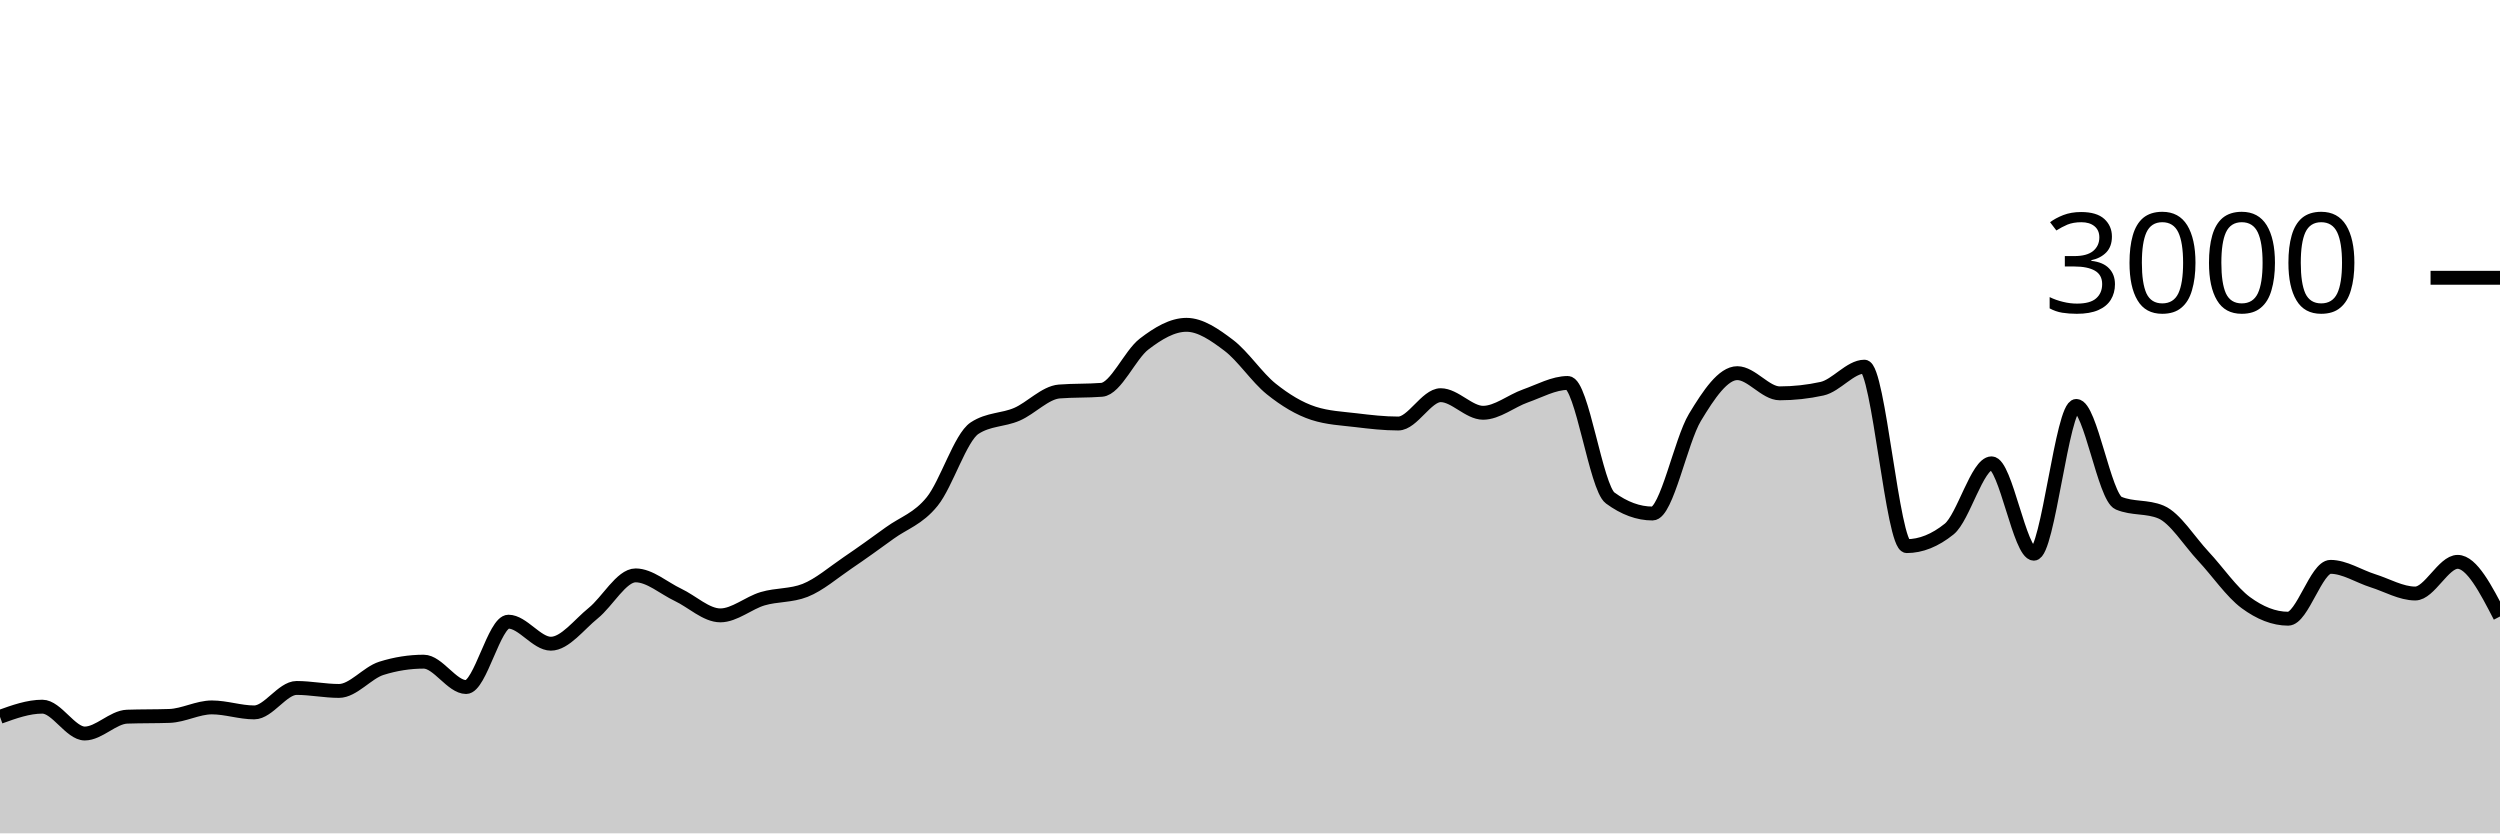
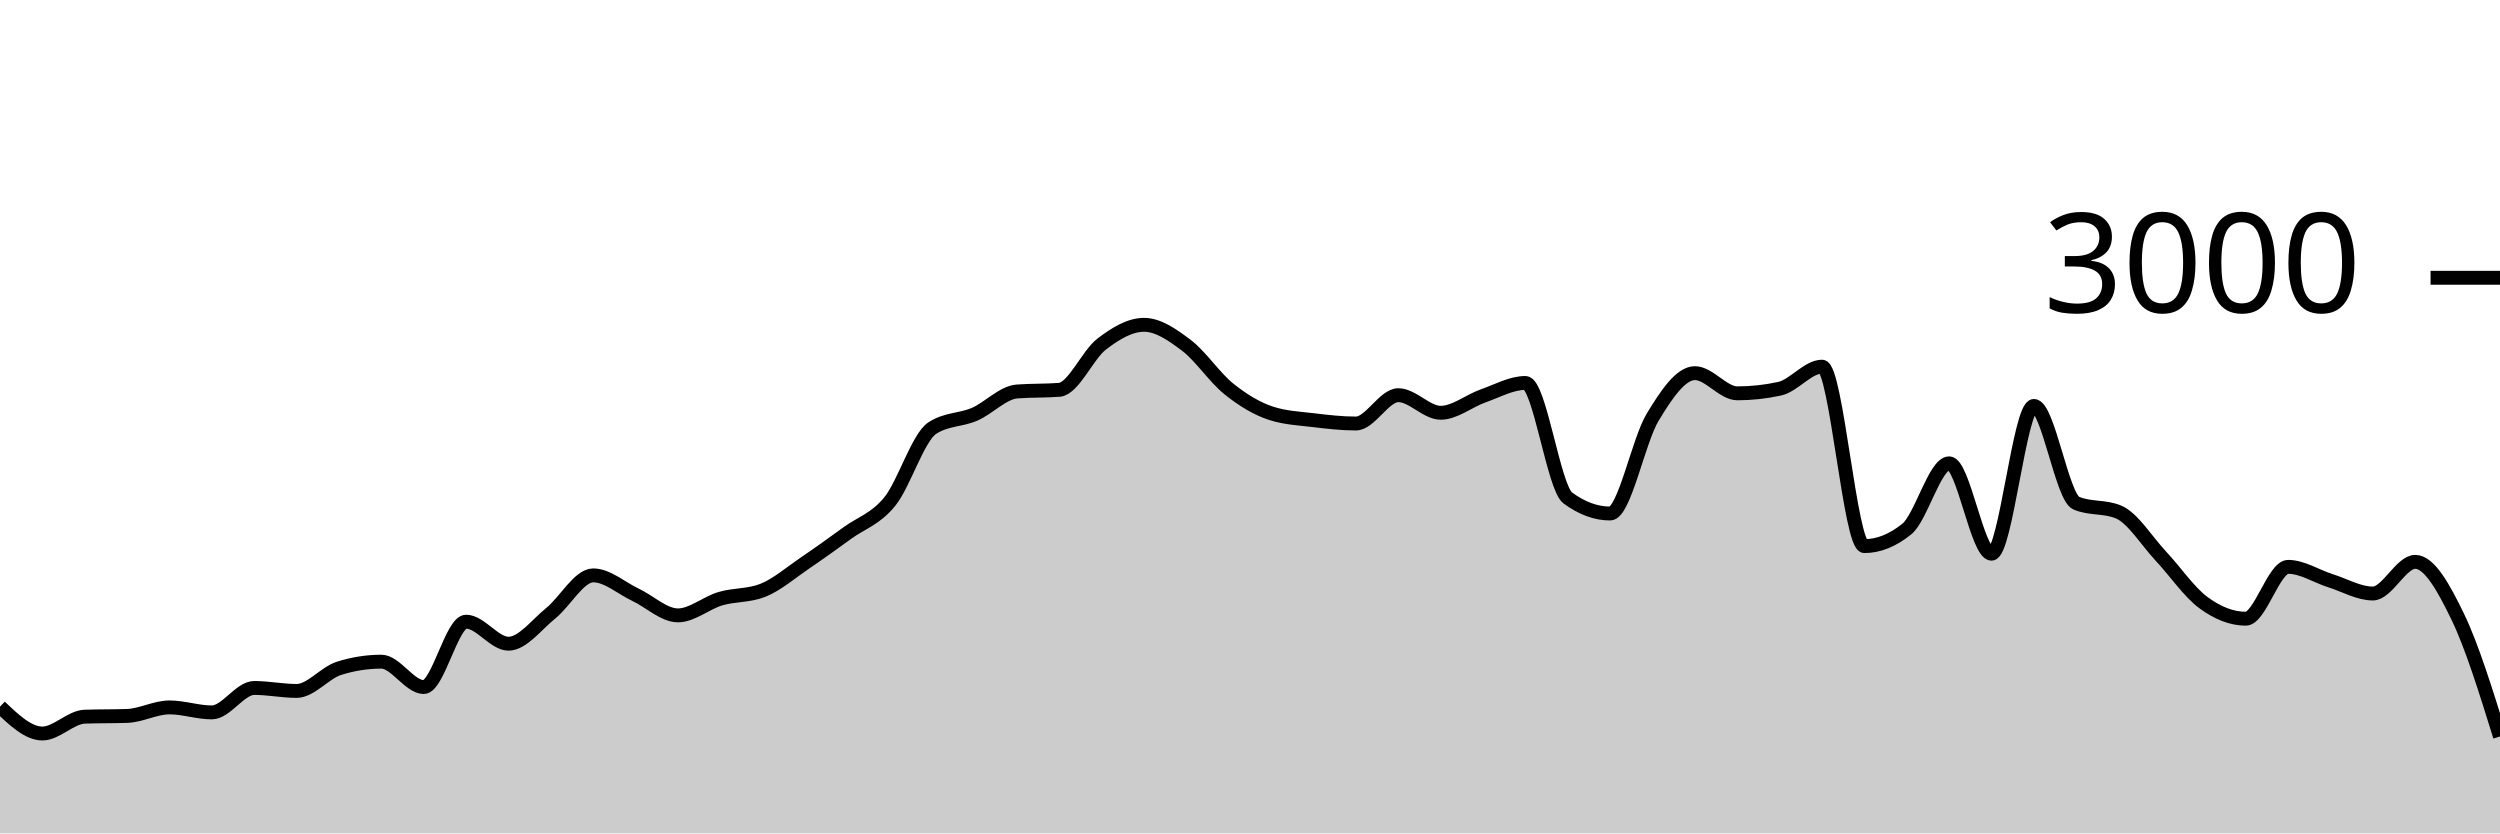
<svg xmlns="http://www.w3.org/2000/svg" viewBox="0 0 180 60">
  <g transform="translate(0,20)">
-     <path class="area" fill="rgba(0, 0, 0, 0.2)" d="M0,31.613C1.017,31.247,2.034,30.88,3.051,30.88C4.068,30.88,5.085,32.813,6.102,32.813C7.119,32.813,8.136,31.636,9.153,31.6C10.169,31.564,11.186,31.582,12.203,31.547C13.22,31.511,14.237,30.933,15.254,30.933C16.271,30.933,17.288,31.293,18.305,31.293C19.322,31.293,20.339,29.533,21.356,29.533C22.373,29.533,23.39,29.747,24.407,29.747C25.424,29.747,26.441,28.44,27.458,28.12C28.475,27.8,29.492,27.64,30.508,27.64C31.525,27.64,32.542,29.467,33.559,29.467C34.576,29.467,35.593,24.76,36.61,24.76C37.627,24.76,38.644,26.347,39.661,26.347C40.678,26.347,41.695,24.967,42.712,24.147C43.729,23.327,44.746,21.427,45.763,21.427C46.78,21.427,47.797,22.347,48.814,22.827C49.831,23.307,50.847,24.307,51.864,24.307C52.881,24.307,53.898,23.407,54.915,23.107C55.932,22.807,56.949,22.907,57.966,22.507C58.983,22.107,60,21.222,61.017,20.533C62.034,19.844,63.051,19.111,64.068,18.373C65.085,17.636,66.102,17.364,67.119,16.107C68.136,14.849,69.153,11.493,70.169,10.827C71.186,10.16,72.203,10.267,73.22,9.827C74.237,9.387,75.254,8.267,76.271,8.187C77.288,8.107,78.305,8.147,79.322,8.067C80.339,7.987,81.356,5.553,82.373,4.773C83.39,3.993,84.407,3.387,85.424,3.387C86.441,3.387,87.458,4.098,88.475,4.867C89.492,5.636,90.508,7.184,91.525,8C92.542,8.816,93.559,9.431,94.576,9.76C95.593,10.089,96.61,10.131,97.627,10.253C98.644,10.376,99.661,10.493,100.678,10.493C101.695,10.493,102.712,8.453,103.729,8.453C104.746,8.453,105.763,9.72,106.78,9.72C107.797,9.72,108.814,8.864,109.831,8.507C110.847,8.149,111.864,7.573,112.881,7.573C113.898,7.573,114.915,15.107,115.932,15.853C116.949,16.6,117.966,16.973,118.983,16.973C120,16.973,121.017,11.738,122.034,10.053C123.051,8.369,124.068,6.867,125.085,6.867C126.102,6.867,127.119,8.32,128.136,8.32C129.153,8.32,130.169,8.209,131.186,7.987C132.203,7.764,133.22,6.4,134.237,6.4C135.254,6.4,136.271,19.32,137.288,19.32C138.305,19.32,139.322,18.911,140.339,18.093C141.356,17.276,142.373,13.36,143.39,13.36C144.407,13.36,145.424,19.867,146.441,19.867C147.458,19.867,148.475,9.227,149.492,9.227C150.508,9.227,151.525,15.8,152.542,16.227C153.559,16.653,154.576,16.44,155.593,16.867C156.61,17.293,157.627,18.967,158.644,20.053C159.661,21.14,160.678,22.638,161.695,23.387C162.712,24.136,163.729,24.547,164.746,24.547C165.763,24.547,166.78,20.813,167.797,20.813C168.814,20.813,169.831,21.493,170.847,21.813C171.864,22.133,172.881,22.733,173.898,22.733C174.915,22.733,175.932,20.453,176.949,20.453C177.966,20.453,178.983,22.42,180,24.387L180,40C178.983,40,177.966,40,176.949,40C175.932,40,174.915,40,173.898,40C172.881,40,171.864,40,170.847,40C169.831,40,168.814,40,167.797,40C166.78,40,165.763,40,164.746,40C163.729,40,162.712,40,161.695,40C160.678,40,159.661,40,158.644,40C157.627,40,156.61,40,155.593,40C154.576,40,153.559,40,152.542,40C151.525,40,150.508,40,149.492,40C148.475,40,147.458,40,146.441,40C145.424,40,144.407,40,143.39,40C142.373,40,141.356,40,140.339,40C139.322,40,138.305,40,137.288,40C136.271,40,135.254,40,134.237,40C133.22,40,132.203,40,131.186,40C130.169,40,129.153,40,128.136,40C127.119,40,126.102,40,125.085,40C124.068,40,123.051,40,122.034,40C121.017,40,120,40,118.983,40C117.966,40,116.949,40,115.932,40C114.915,40,113.898,40,112.881,40C111.864,40,110.847,40,109.831,40C108.814,40,107.797,40,106.78,40C105.763,40,104.746,40,103.729,40C102.712,40,101.695,40,100.678,40C99.661,40,98.644,40,97.627,40C96.61,40,95.593,40,94.576,40C93.559,40,92.542,40,91.525,40C90.508,40,89.492,40,88.475,40C87.458,40,86.441,40,85.424,40C84.407,40,83.39,40,82.373,40C81.356,40,80.339,40,79.322,40C78.305,40,77.288,40,76.271,40C75.254,40,74.237,40,73.22,40C72.203,40,71.186,40,70.169,40C69.153,40,68.136,40,67.119,40C66.102,40,65.085,40,64.068,40C63.051,40,62.034,40,61.017,40C60,40,58.983,40,57.966,40C56.949,40,55.932,40,54.915,40C53.898,40,52.881,40,51.864,40C50.847,40,49.831,40,48.814,40C47.797,40,46.78,40,45.763,40C44.746,40,43.729,40,42.712,40C41.695,40,40.678,40,39.661,40C38.644,40,37.627,40,36.61,40C35.593,40,34.576,40,33.559,40C32.542,40,31.525,40,30.508,40C29.492,40,28.475,40,27.458,40C26.441,40,25.424,40,24.407,40C23.39,40,22.373,40,21.356,40C20.339,40,19.322,40,18.305,40C17.288,40,16.271,40,15.254,40C14.237,40,13.22,40,12.203,40C11.186,40,10.169,40,9.153,40C8.136,40,7.119,40,6.102,40C5.085,40,4.068,40,3.051,40C2.034,40,1.017,40,0,40Z" />
-     <path class="line" stroke="black" fill="none" d="M0,31.613C1.017,31.247,2.034,30.88,3.051,30.88C4.068,30.88,5.085,32.813,6.102,32.813C7.119,32.813,8.136,31.636,9.153,31.6C10.169,31.564,11.186,31.582,12.203,31.547C13.22,31.511,14.237,30.933,15.254,30.933C16.271,30.933,17.288,31.293,18.305,31.293C19.322,31.293,20.339,29.533,21.356,29.533C22.373,29.533,23.39,29.747,24.407,29.747C25.424,29.747,26.441,28.44,27.458,28.12C28.475,27.8,29.492,27.64,30.508,27.64C31.525,27.64,32.542,29.467,33.559,29.467C34.576,29.467,35.593,24.76,36.61,24.76C37.627,24.76,38.644,26.347,39.661,26.347C40.678,26.347,41.695,24.967,42.712,24.147C43.729,23.327,44.746,21.427,45.763,21.427C46.78,21.427,47.797,22.347,48.814,22.827C49.831,23.307,50.847,24.307,51.864,24.307C52.881,24.307,53.898,23.407,54.915,23.107C55.932,22.807,56.949,22.907,57.966,22.507C58.983,22.107,60,21.222,61.017,20.533C62.034,19.844,63.051,19.111,64.068,18.373C65.085,17.636,66.102,17.364,67.119,16.107C68.136,14.849,69.153,11.493,70.169,10.827C71.186,10.16,72.203,10.267,73.22,9.827C74.237,9.387,75.254,8.267,76.271,8.187C77.288,8.107,78.305,8.147,79.322,8.067C80.339,7.987,81.356,5.553,82.373,4.773C83.39,3.993,84.407,3.387,85.424,3.387C86.441,3.387,87.458,4.098,88.475,4.867C89.492,5.636,90.508,7.184,91.525,8C92.542,8.816,93.559,9.431,94.576,9.76C95.593,10.089,96.61,10.131,97.627,10.253C98.644,10.376,99.661,10.493,100.678,10.493C101.695,10.493,102.712,8.453,103.729,8.453C104.746,8.453,105.763,9.72,106.78,9.72C107.797,9.72,108.814,8.864,109.831,8.507C110.847,8.149,111.864,7.573,112.881,7.573C113.898,7.573,114.915,15.107,115.932,15.853C116.949,16.6,117.966,16.973,118.983,16.973C120,16.973,121.017,11.738,122.034,10.053C123.051,8.369,124.068,6.867,125.085,6.867C126.102,6.867,127.119,8.32,128.136,8.32C129.153,8.32,130.169,8.209,131.186,7.987C132.203,7.764,133.22,6.4,134.237,6.4C135.254,6.4,136.271,19.32,137.288,19.32C138.305,19.32,139.322,18.911,140.339,18.093C141.356,17.276,142.373,13.36,143.39,13.36C144.407,13.36,145.424,19.867,146.441,19.867C147.458,19.867,148.475,9.227,149.492,9.227C150.508,9.227,151.525,15.8,152.542,16.227C153.559,16.653,154.576,16.44,155.593,16.867C156.61,17.293,157.627,18.967,158.644,20.053C159.661,21.14,160.678,22.638,161.695,23.387C162.712,24.136,163.729,24.547,164.746,24.547C165.763,24.547,166.78,20.813,167.797,20.813C168.814,20.813,169.831,21.493,170.847,21.813C171.864,22.133,172.881,22.733,173.898,22.733C174.915,22.733,175.932,20.453,176.949,20.453C177.966,20.453,178.983,22.42,180,24.387" />
+     <path class="area" fill="rgba(0, 0, 0, 0.2)" d="M0,30.88C1.017,31.847,2.034,32.813,3.051,32.813C4.068,32.813,5.085,31.636,6.102,31.6C7.119,31.564,8.136,31.582,9.153,31.547C10.169,31.511,11.186,30.933,12.203,30.933C13.22,30.933,14.237,31.293,15.254,31.293C16.271,31.293,17.288,29.533,18.305,29.533C19.322,29.533,20.339,29.747,21.356,29.747C22.373,29.747,23.39,28.44,24.407,28.12C25.424,27.8,26.441,27.64,27.458,27.64C28.475,27.64,29.492,29.467,30.508,29.467C31.525,29.467,32.542,24.76,33.559,24.76C34.576,24.76,35.593,26.347,36.61,26.347C37.627,26.347,38.644,24.967,39.661,24.147C40.678,23.327,41.695,21.427,42.712,21.427C43.729,21.427,44.746,22.347,45.763,22.827C46.78,23.307,47.797,24.307,48.814,24.307C49.831,24.307,50.847,23.407,51.864,23.107C52.881,22.807,53.898,22.907,54.915,22.507C55.932,22.107,56.949,21.222,57.966,20.533C58.983,19.844,60,19.111,61.017,18.373C62.034,17.636,63.051,17.364,64.068,16.107C65.085,14.849,66.102,11.493,67.119,10.827C68.136,10.16,69.153,10.267,70.169,9.827C71.186,9.387,72.203,8.267,73.22,8.187C74.237,8.107,75.254,8.147,76.271,8.067C77.288,7.987,78.305,5.553,79.322,4.773C80.339,3.993,81.356,3.387,82.373,3.387C83.39,3.387,84.407,4.098,85.424,4.867C86.441,5.636,87.458,7.184,88.475,8C89.492,8.816,90.508,9.431,91.525,9.76C92.542,10.089,93.559,10.131,94.576,10.253C95.593,10.376,96.61,10.493,97.627,10.493C98.644,10.493,99.661,8.453,100.678,8.453C101.695,8.453,102.712,9.72,103.729,9.72C104.746,9.72,105.763,8.864,106.78,8.507C107.797,8.149,108.814,7.573,109.831,7.573C110.847,7.573,111.864,15.107,112.881,15.853C113.898,16.6,114.915,16.973,115.932,16.973C116.949,16.973,117.966,11.738,118.983,10.053C120,8.369,121.017,6.867,122.034,6.867C123.051,6.867,124.068,8.32,125.085,8.32C126.102,8.32,127.119,8.209,128.136,7.987C129.153,7.764,130.169,6.4,131.186,6.4C132.203,6.4,133.22,19.32,134.237,19.32C135.254,19.32,136.271,18.911,137.288,18.093C138.305,17.276,139.322,13.36,140.339,13.36C141.356,13.36,142.373,19.867,143.39,19.867C144.407,19.867,145.424,9.227,146.441,9.227C147.458,9.227,148.475,15.8,149.492,16.227C150.508,16.653,151.525,16.44,152.542,16.867C153.559,17.293,154.576,18.967,155.593,20.053C156.61,21.14,157.627,22.638,158.644,23.387C159.661,24.136,160.678,24.547,161.695,24.547C162.712,24.547,163.729,20.813,164.746,20.813C165.763,20.813,166.78,21.493,167.797,21.813C168.814,22.133,169.831,22.733,170.847,22.733C171.864,22.733,172.881,20.453,173.898,20.453C174.915,20.453,175.932,22.291,176.949,24.387C177.966,26.482,178.983,29.754,180,33.027L180,40C178.983,40,177.966,40,176.949,40C175.932,40,174.915,40,173.898,40C172.881,40,171.864,40,170.847,40C169.831,40,168.814,40,167.797,40C166.78,40,165.763,40,164.746,40C163.729,40,162.712,40,161.695,40C160.678,40,159.661,40,158.644,40C157.627,40,156.61,40,155.593,40C154.576,40,153.559,40,152.542,40C151.525,40,150.508,40,149.492,40C148.475,40,147.458,40,146.441,40C145.424,40,144.407,40,143.39,40C142.373,40,141.356,40,140.339,40C139.322,40,138.305,40,137.288,40C136.271,40,135.254,40,134.237,40C133.22,40,132.203,40,131.186,40C130.169,40,129.153,40,128.136,40C127.119,40,126.102,40,125.085,40C124.068,40,123.051,40,122.034,40C121.017,40,120,40,118.983,40C117.966,40,116.949,40,115.932,40C114.915,40,113.898,40,112.881,40C111.864,40,110.847,40,109.831,40C108.814,40,107.797,40,106.78,40C105.763,40,104.746,40,103.729,40C102.712,40,101.695,40,100.678,40C99.661,40,98.644,40,97.627,40C96.61,40,95.593,40,94.576,40C93.559,40,92.542,40,91.525,40C90.508,40,89.492,40,88.475,40C87.458,40,86.441,40,85.424,40C84.407,40,83.39,40,82.373,40C81.356,40,80.339,40,79.322,40C78.305,40,77.288,40,76.271,40C75.254,40,74.237,40,73.22,40C72.203,40,71.186,40,70.169,40C69.153,40,68.136,40,67.119,40C66.102,40,65.085,40,64.068,40C63.051,40,62.034,40,61.017,40C60,40,58.983,40,57.966,40C56.949,40,55.932,40,54.915,40C53.898,40,52.881,40,51.864,40C50.847,40,49.831,40,48.814,40C47.797,40,46.78,40,45.763,40C44.746,40,43.729,40,42.712,40C41.695,40,40.678,40,39.661,40C38.644,40,37.627,40,36.61,40C35.593,40,34.576,40,33.559,40C32.542,40,31.525,40,30.508,40C29.492,40,28.475,40,27.458,40C26.441,40,25.424,40,24.407,40C23.39,40,22.373,40,21.356,40C20.339,40,19.322,40,18.305,40C17.288,40,16.271,40,15.254,40C14.237,40,13.22,40,12.203,40C11.186,40,10.169,40,9.153,40C8.136,40,7.119,40,6.102,40C5.085,40,4.068,40,3.051,40C2.034,40,1.017,40,0,40Z" />
+     <path class="line" stroke="black" fill="none" d="M0,30.88C1.017,31.847,2.034,32.813,3.051,32.813C4.068,32.813,5.085,31.636,6.102,31.6C7.119,31.564,8.136,31.582,9.153,31.547C10.169,31.511,11.186,30.933,12.203,30.933C13.22,30.933,14.237,31.293,15.254,31.293C16.271,31.293,17.288,29.533,18.305,29.533C19.322,29.533,20.339,29.747,21.356,29.747C22.373,29.747,23.39,28.44,24.407,28.12C25.424,27.8,26.441,27.64,27.458,27.64C28.475,27.64,29.492,29.467,30.508,29.467C31.525,29.467,32.542,24.76,33.559,24.76C34.576,24.76,35.593,26.347,36.61,26.347C37.627,26.347,38.644,24.967,39.661,24.147C40.678,23.327,41.695,21.427,42.712,21.427C43.729,21.427,44.746,22.347,45.763,22.827C46.78,23.307,47.797,24.307,48.814,24.307C49.831,24.307,50.847,23.407,51.864,23.107C52.881,22.807,53.898,22.907,54.915,22.507C55.932,22.107,56.949,21.222,57.966,20.533C58.983,19.844,60,19.111,61.017,18.373C62.034,17.636,63.051,17.364,64.068,16.107C65.085,14.849,66.102,11.493,67.119,10.827C68.136,10.16,69.153,10.267,70.169,9.827C71.186,9.387,72.203,8.267,73.22,8.187C74.237,8.107,75.254,8.147,76.271,8.067C77.288,7.987,78.305,5.553,79.322,4.773C80.339,3.993,81.356,3.387,82.373,3.387C83.39,3.387,84.407,4.098,85.424,4.867C86.441,5.636,87.458,7.184,88.475,8C89.492,8.816,90.508,9.431,91.525,9.76C92.542,10.089,93.559,10.131,94.576,10.253C95.593,10.376,96.61,10.493,97.627,10.493C98.644,10.493,99.661,8.453,100.678,8.453C101.695,8.453,102.712,9.72,103.729,9.72C104.746,9.72,105.763,8.864,106.78,8.507C107.797,8.149,108.814,7.573,109.831,7.573C110.847,7.573,111.864,15.107,112.881,15.853C113.898,16.6,114.915,16.973,115.932,16.973C116.949,16.973,117.966,11.738,118.983,10.053C120,8.369,121.017,6.867,122.034,6.867C123.051,6.867,124.068,8.32,125.085,8.32C126.102,8.32,127.119,8.209,128.136,7.987C129.153,7.764,130.169,6.4,131.186,6.4C132.203,6.4,133.22,19.32,134.237,19.32C135.254,19.32,136.271,18.911,137.288,18.093C138.305,17.276,139.322,13.36,140.339,13.36C141.356,13.36,142.373,19.867,143.39,19.867C144.407,19.867,145.424,9.227,146.441,9.227C147.458,9.227,148.475,15.8,149.492,16.227C150.508,16.653,151.525,16.44,152.542,16.867C153.559,17.293,154.576,18.967,155.593,20.053C156.61,21.14,157.627,22.638,158.644,23.387C159.661,24.136,160.678,24.547,161.695,24.547C162.712,24.547,163.729,20.813,164.746,20.813C165.763,20.813,166.78,21.493,167.797,21.813C168.814,22.133,169.831,22.733,170.847,22.733C171.864,22.733,172.881,20.453,173.898,20.453C174.915,20.453,175.932,22.291,176.949,24.387C177.966,26.482,178.983,29.754,180,33.027" />
    <path class="axis-ceiling" stroke-width="1" stroke="black" fill="none" d="M175,0L180,0" />
    <text class="axis-ceiling-label" font-family="sans-serif" text-anchor="end" font-size="10px" x="170" y="2.5">3000</text>
  </g>
</svg>
